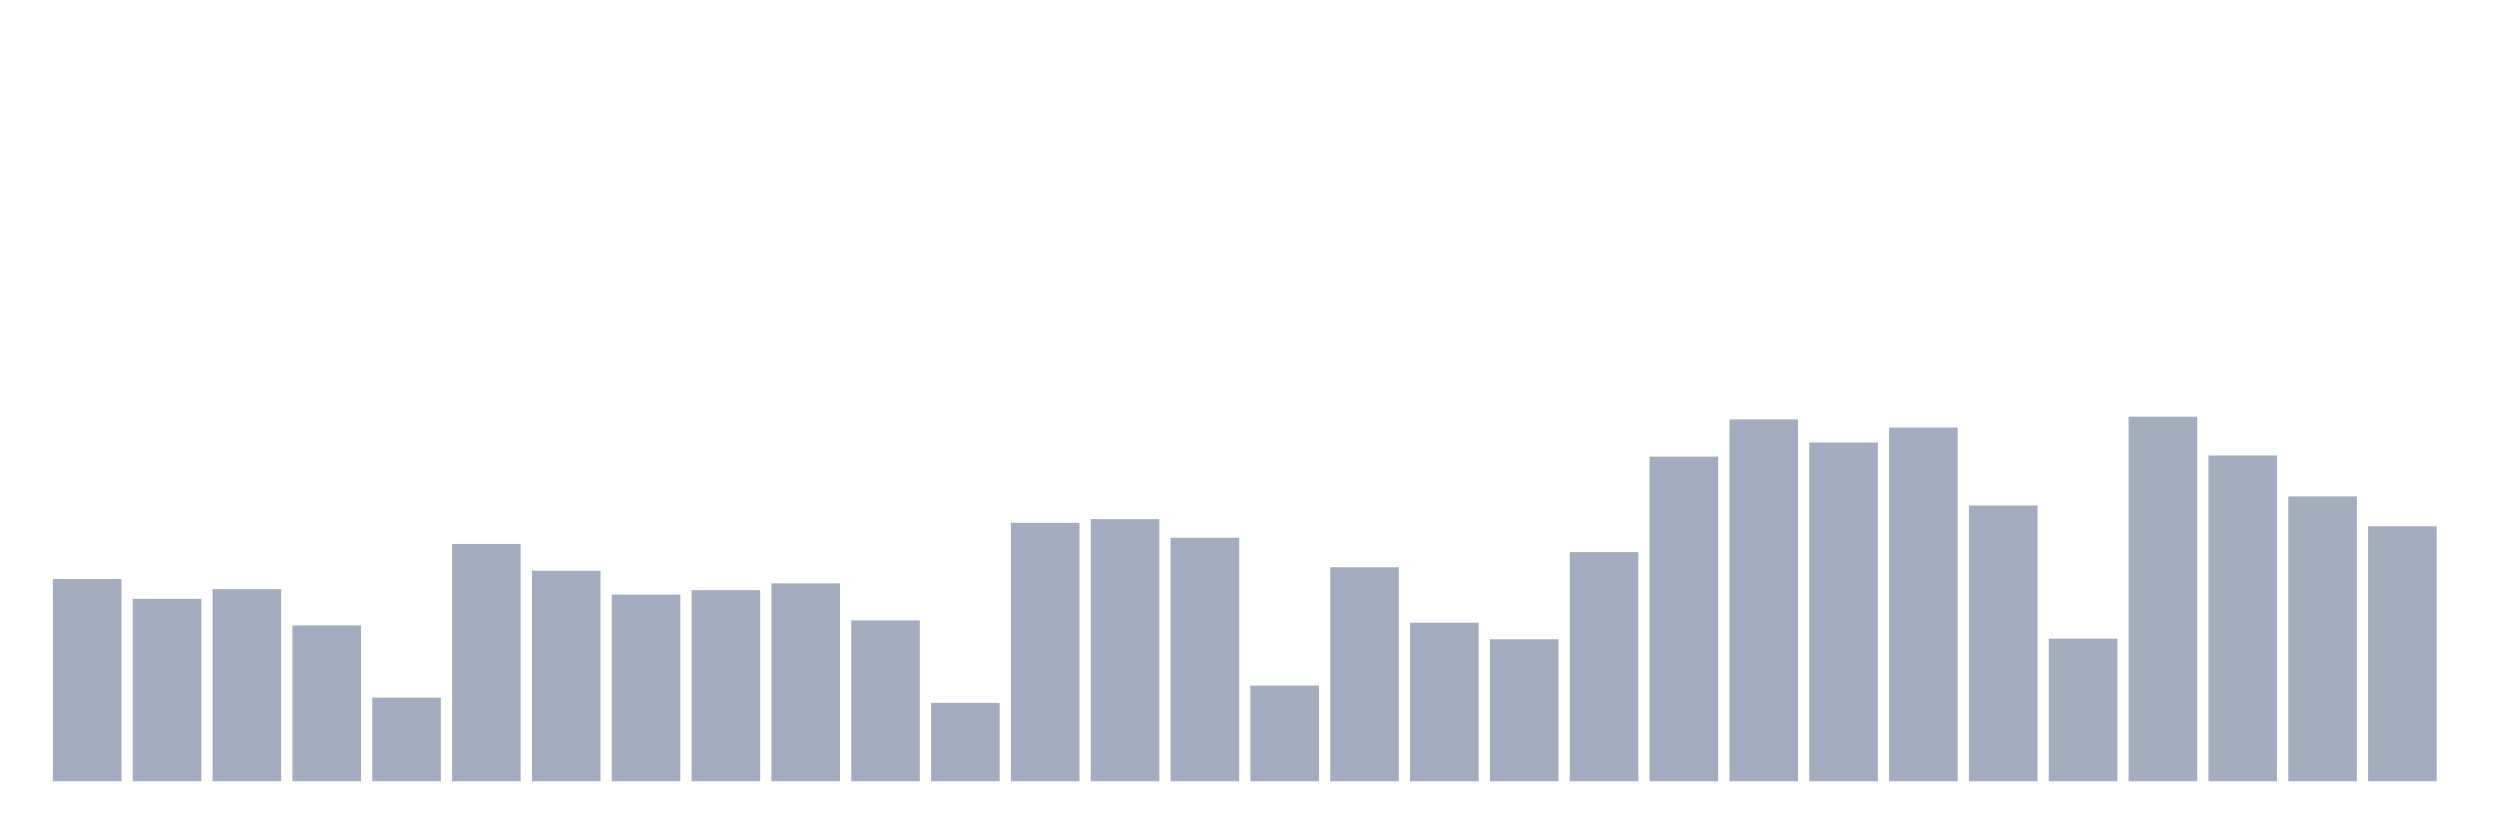
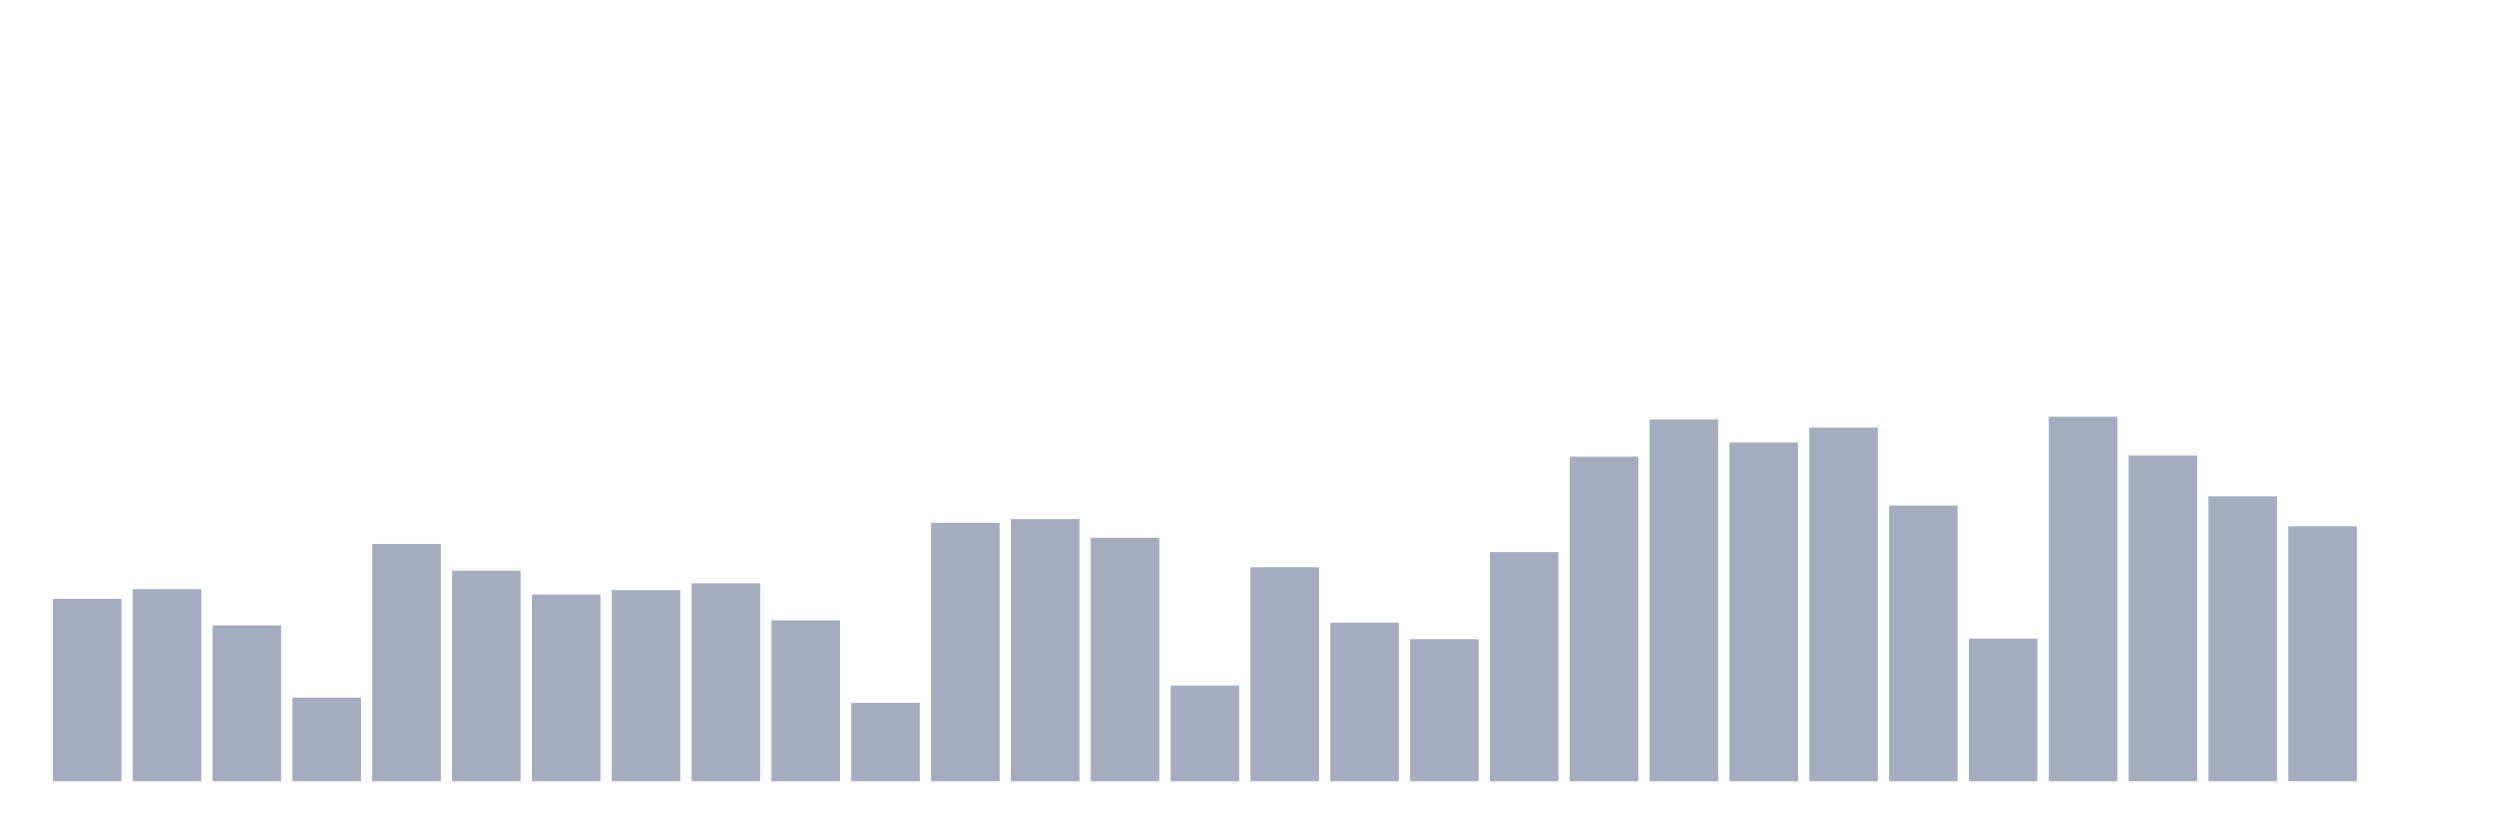
<svg xmlns="http://www.w3.org/2000/svg" viewBox="0 0 480 160">
  <g transform="translate(10,10)">
-     <rect class="bar" x="0.153" width="13.175" y="101.181" height="38.819" fill="rgb(164,173,192)" />
-     <rect class="bar" x="15.482" width="13.175" y="104.981" height="35.019" fill="rgb(164,173,192)" />
-     <rect class="bar" x="30.81" width="13.175" y="103.119" height="36.881" fill="rgb(164,173,192)" />
-     <rect class="bar" x="46.138" width="13.175" y="110.085" height="29.915" fill="rgb(164,173,192)" />
-     <rect class="bar" x="61.466" width="13.175" y="123.944" height="16.056" fill="rgb(164,173,192)" />
-     <rect class="bar" x="76.794" width="13.175" y="94.439" height="45.561" fill="rgb(164,173,192)" />
-     <rect class="bar" x="92.123" width="13.175" y="99.58" height="40.42" fill="rgb(164,173,192)" />
-     <rect class="bar" x="107.451" width="13.175" y="104.162" height="35.838" fill="rgb(164,173,192)" />
-     <rect class="bar" x="122.779" width="13.175" y="103.305" height="36.695" fill="rgb(164,173,192)" />
-     <rect class="bar" x="138.107" width="13.175" y="102.001" height="37.999" fill="rgb(164,173,192)" />
-     <rect class="bar" x="153.436" width="13.175" y="109.117" height="30.883" fill="rgb(164,173,192)" />
-     <rect class="bar" x="168.764" width="13.175" y="124.949" height="15.051" fill="rgb(164,173,192)" />
-     <rect class="bar" x="184.092" width="13.175" y="90.378" height="49.622" fill="rgb(164,173,192)" />
-     <rect class="bar" x="199.42" width="13.175" y="89.67" height="50.33" fill="rgb(164,173,192)" />
-     <rect class="bar" x="214.748" width="13.175" y="93.246" height="46.754" fill="rgb(164,173,192)" />
-     <rect class="bar" x="230.077" width="13.175" y="121.634" height="18.366" fill="rgb(164,173,192)" />
-     <rect class="bar" x="245.405" width="13.175" y="98.909" height="41.091" fill="rgb(164,173,192)" />
-     <rect class="bar" x="260.733" width="13.175" y="109.564" height="30.436" fill="rgb(164,173,192)" />
-     <rect class="bar" x="276.061" width="13.175" y="112.73" height="27.27" fill="rgb(164,173,192)" />
-     <rect class="bar" x="291.39" width="13.175" y="96.003" height="43.997" fill="rgb(164,173,192)" />
-     <rect class="bar" x="306.718" width="13.175" y="77.674" height="62.326" fill="rgb(164,173,192)" />
-     <rect class="bar" x="322.046" width="13.175" y="70.522" height="69.478" fill="rgb(164,173,192)" />
-     <rect class="bar" x="337.374" width="13.175" y="74.955" height="65.045" fill="rgb(164,173,192)" />
-     <rect class="bar" x="352.702" width="13.175" y="72.086" height="67.914" fill="rgb(164,173,192)" />
-     <rect class="bar" x="368.031" width="13.175" y="87.062" height="52.938" fill="rgb(164,173,192)" />
-     <rect class="bar" x="383.359" width="13.175" y="112.618" height="27.382" fill="rgb(164,173,192)" />
-     <rect class="bar" x="398.687" width="13.175" y="70" height="70" fill="rgb(164,173,192)" />
-     <rect class="bar" x="414.015" width="13.175" y="77.451" height="62.549" fill="rgb(164,173,192)" />
-     <rect class="bar" x="429.344" width="13.175" y="85.311" height="54.689" fill="rgb(164,173,192)" />
-     <rect class="bar" x="444.672" width="13.175" y="91.048" height="48.952" fill="rgb(164,173,192)" />
+     <rect class="bar" x="0.153" width="13.175" y="104.981" height="35.019" fill="rgb(164,173,192)" />
+     <rect class="bar" x="15.482" width="13.175" y="103.119" height="36.881" fill="rgb(164,173,192)" />
+     <rect class="bar" x="30.81" width="13.175" y="110.085" height="29.915" fill="rgb(164,173,192)" />
+     <rect class="bar" x="46.138" width="13.175" y="123.944" height="16.056" fill="rgb(164,173,192)" />
+     <rect class="bar" x="61.466" width="13.175" y="94.439" height="45.561" fill="rgb(164,173,192)" />
+     <rect class="bar" x="76.794" width="13.175" y="99.58" height="40.42" fill="rgb(164,173,192)" />
+     <rect class="bar" x="92.123" width="13.175" y="104.162" height="35.838" fill="rgb(164,173,192)" />
+     <rect class="bar" x="107.451" width="13.175" y="103.305" height="36.695" fill="rgb(164,173,192)" />
+     <rect class="bar" x="122.779" width="13.175" y="102.001" height="37.999" fill="rgb(164,173,192)" />
+     <rect class="bar" x="138.107" width="13.175" y="109.117" height="30.883" fill="rgb(164,173,192)" />
+     <rect class="bar" x="153.436" width="13.175" y="124.949" height="15.051" fill="rgb(164,173,192)" />
+     <rect class="bar" x="168.764" width="13.175" y="90.378" height="49.622" fill="rgb(164,173,192)" />
+     <rect class="bar" x="184.092" width="13.175" y="89.67" height="50.33" fill="rgb(164,173,192)" />
+     <rect class="bar" x="199.42" width="13.175" y="93.246" height="46.754" fill="rgb(164,173,192)" />
+     <rect class="bar" x="214.748" width="13.175" y="121.634" height="18.366" fill="rgb(164,173,192)" />
+     <rect class="bar" x="230.077" width="13.175" y="98.909" height="41.091" fill="rgb(164,173,192)" />
+     <rect class="bar" x="245.405" width="13.175" y="109.564" height="30.436" fill="rgb(164,173,192)" />
+     <rect class="bar" x="260.733" width="13.175" y="112.73" height="27.27" fill="rgb(164,173,192)" />
+     <rect class="bar" x="276.061" width="13.175" y="96.003" height="43.997" fill="rgb(164,173,192)" />
+     <rect class="bar" x="291.39" width="13.175" y="77.674" height="62.326" fill="rgb(164,173,192)" />
+     <rect class="bar" x="306.718" width="13.175" y="70.522" height="69.478" fill="rgb(164,173,192)" />
+     <rect class="bar" x="322.046" width="13.175" y="74.955" height="65.045" fill="rgb(164,173,192)" />
+     <rect class="bar" x="337.374" width="13.175" y="72.086" height="67.914" fill="rgb(164,173,192)" />
+     <rect class="bar" x="352.702" width="13.175" y="87.062" height="52.938" fill="rgb(164,173,192)" />
+     <rect class="bar" x="368.031" width="13.175" y="112.618" height="27.382" fill="rgb(164,173,192)" />
+     <rect class="bar" x="383.359" width="13.175" y="70" height="70" fill="rgb(164,173,192)" />
+     <rect class="bar" x="398.687" width="13.175" y="77.451" height="62.549" fill="rgb(164,173,192)" />
+     <rect class="bar" x="414.015" width="13.175" y="85.311" height="54.689" fill="rgb(164,173,192)" />
+     <rect class="bar" x="429.344" width="13.175" y="91.048" height="48.952" fill="rgb(164,173,192)" />
+     <rect class="bar" x="444.672" width="13.175" y="140" height="0" fill="rgb(164,173,192)" />
  </g>
</svg>
